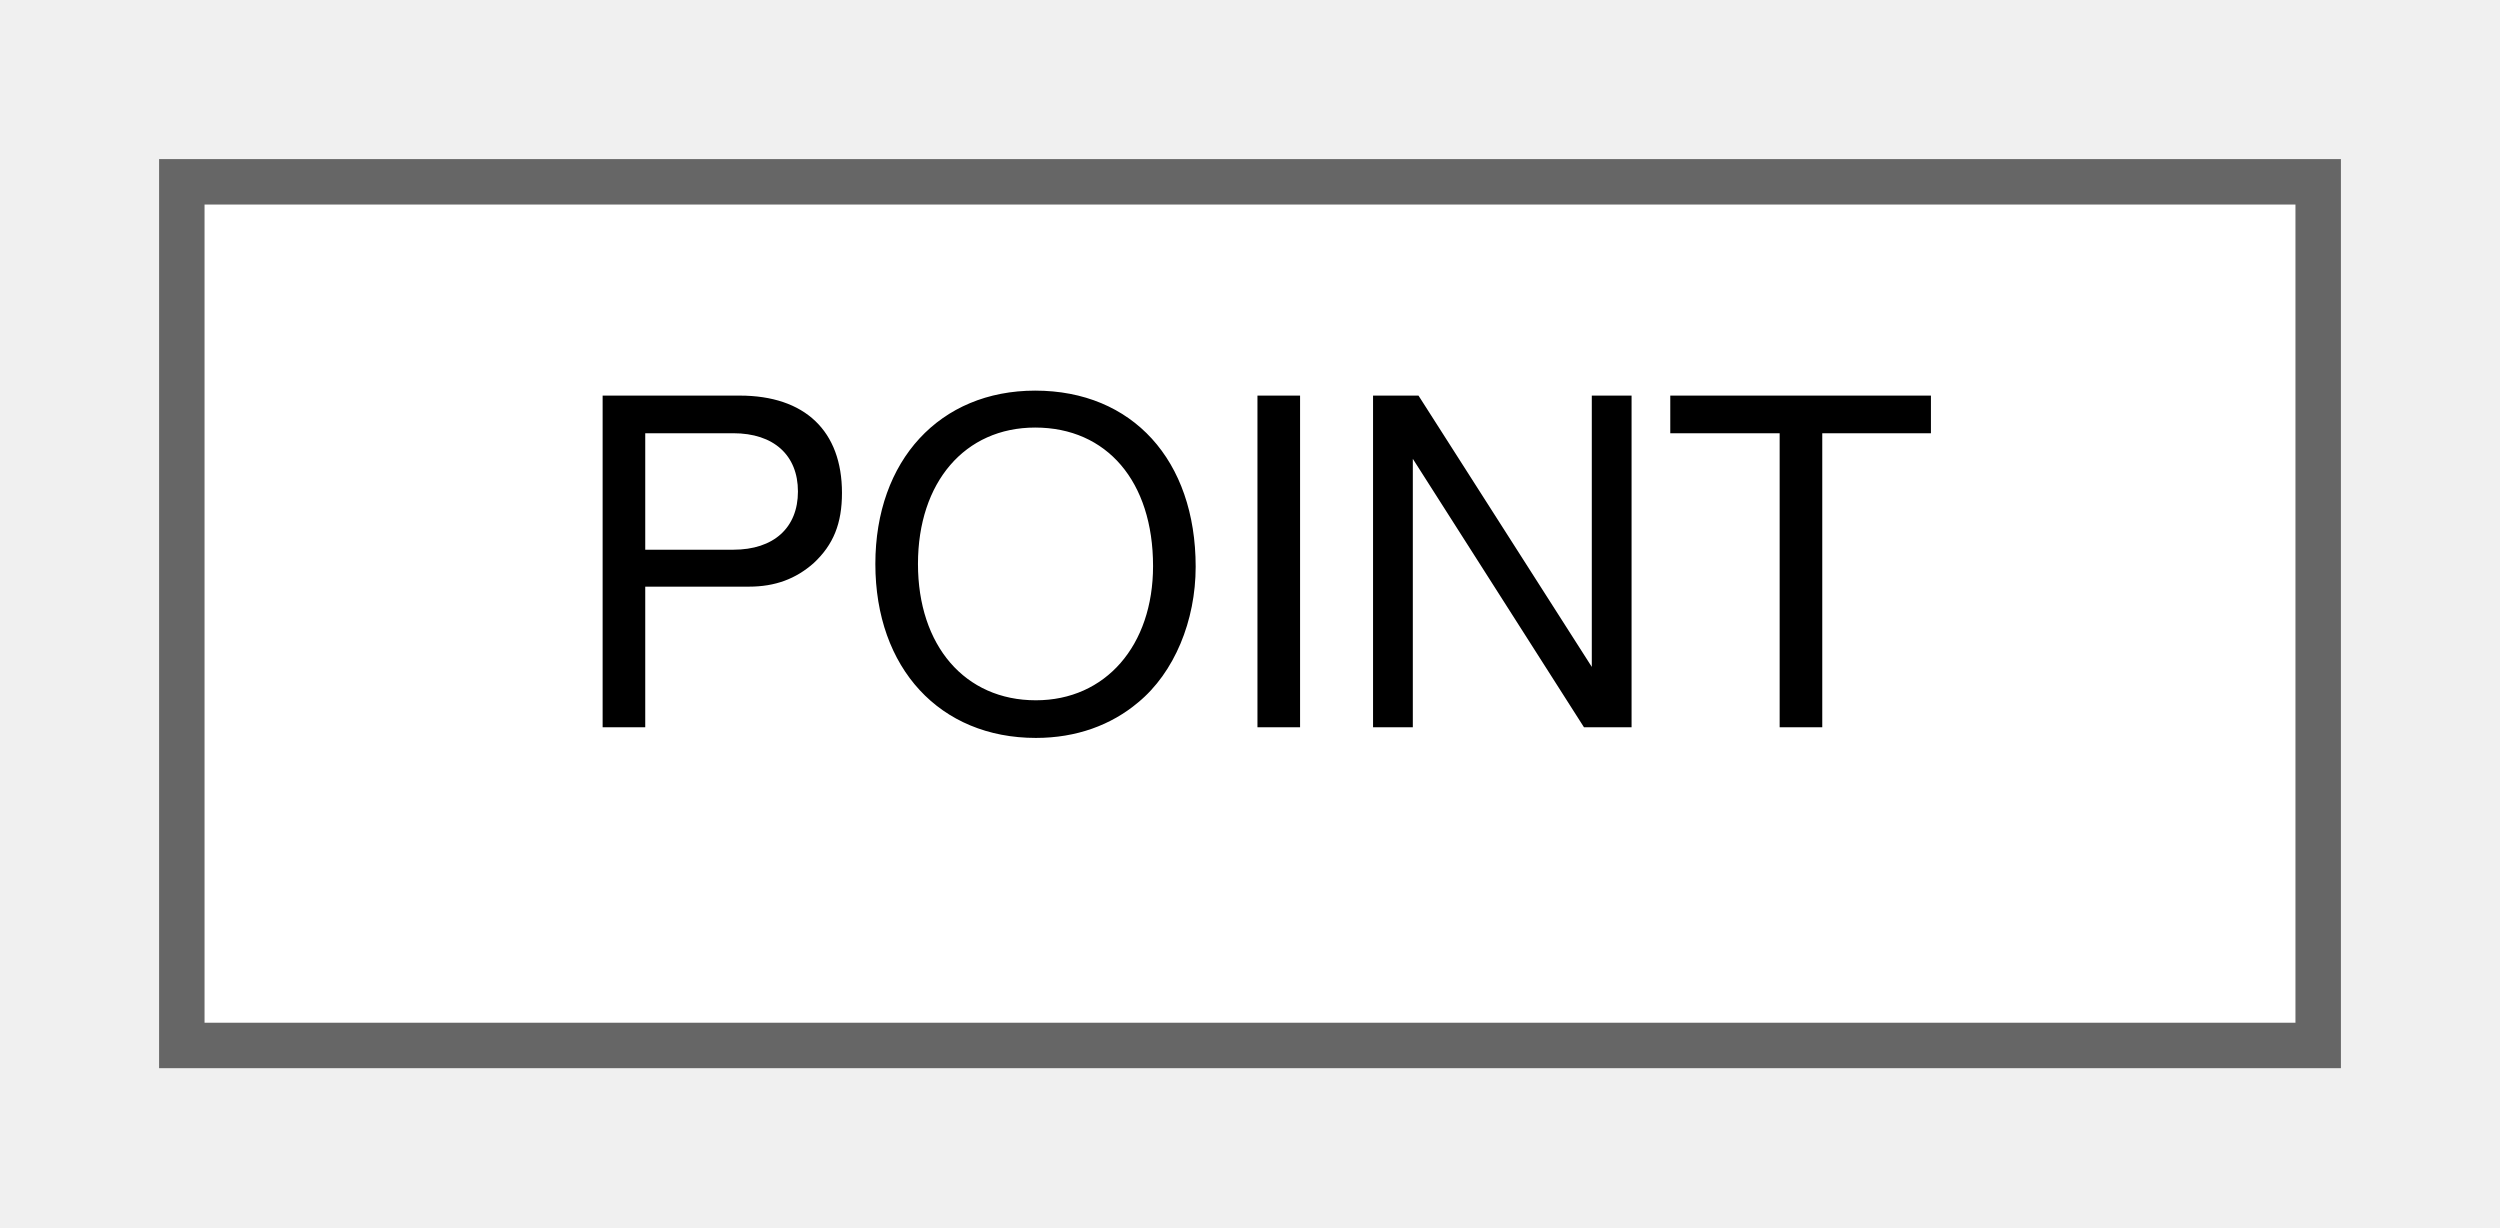
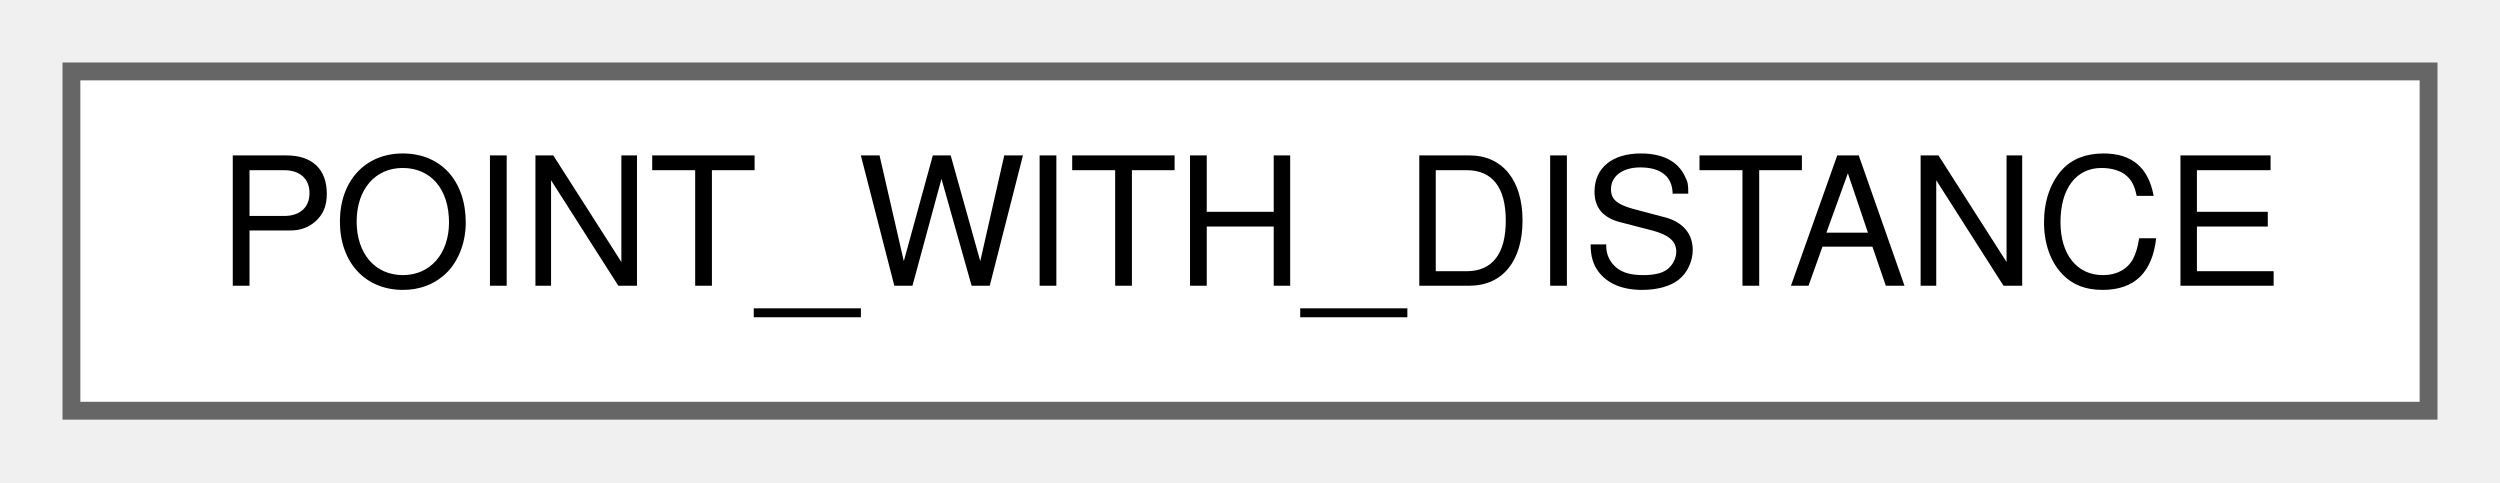
- <svg xmlns="http://www.w3.org/2000/svg" xmlns:xlink="http://www.w3.org/1999/xlink" width="55pt" height="27pt" viewBox="0.00 0.00 55.00 27.00">
+ <svg xmlns="http://www.w3.org/2000/svg" xmlns:xlink="http://www.w3.org/1999/xlink" width="140pt" height="27pt" viewBox="0.00 0.00 140.00 27.00">
  <g id="graph0" class="graph" transform="scale(1 1) rotate(0) translate(4 23)">
    <g id="Node000000" class="node">
      <g id="a_Node000000">
-         <a xlink:href="classPOINT.html" target="_top" xlink:title="Object defined only by a point in space.">
-           <polygon fill="white" stroke="#666666" points="47,-19 0,-19 0,0 47,0 47,-19" />
-           <text text-anchor="middle" x="23.5" y="-7" font-family="Helvetica,sans-Serif" font-size="10.00">POINT</text>
+         <a xlink:href="classPOINT__WITH__DISTANCE.html" target="_top" xlink:title="Object defined by a point in space with a distance.">
+           <polygon fill="white" stroke="#666666" points="132,-19 0,-19 0,0 132,0 132,-19" />
+           <text text-anchor="middle" x="66" y="-7" font-family="Helvetica,sans-Serif" font-size="10.00">POINT_WITH_DISTANCE</text>
        </a>
      </g>
    </g>
  </g>
</svg>
